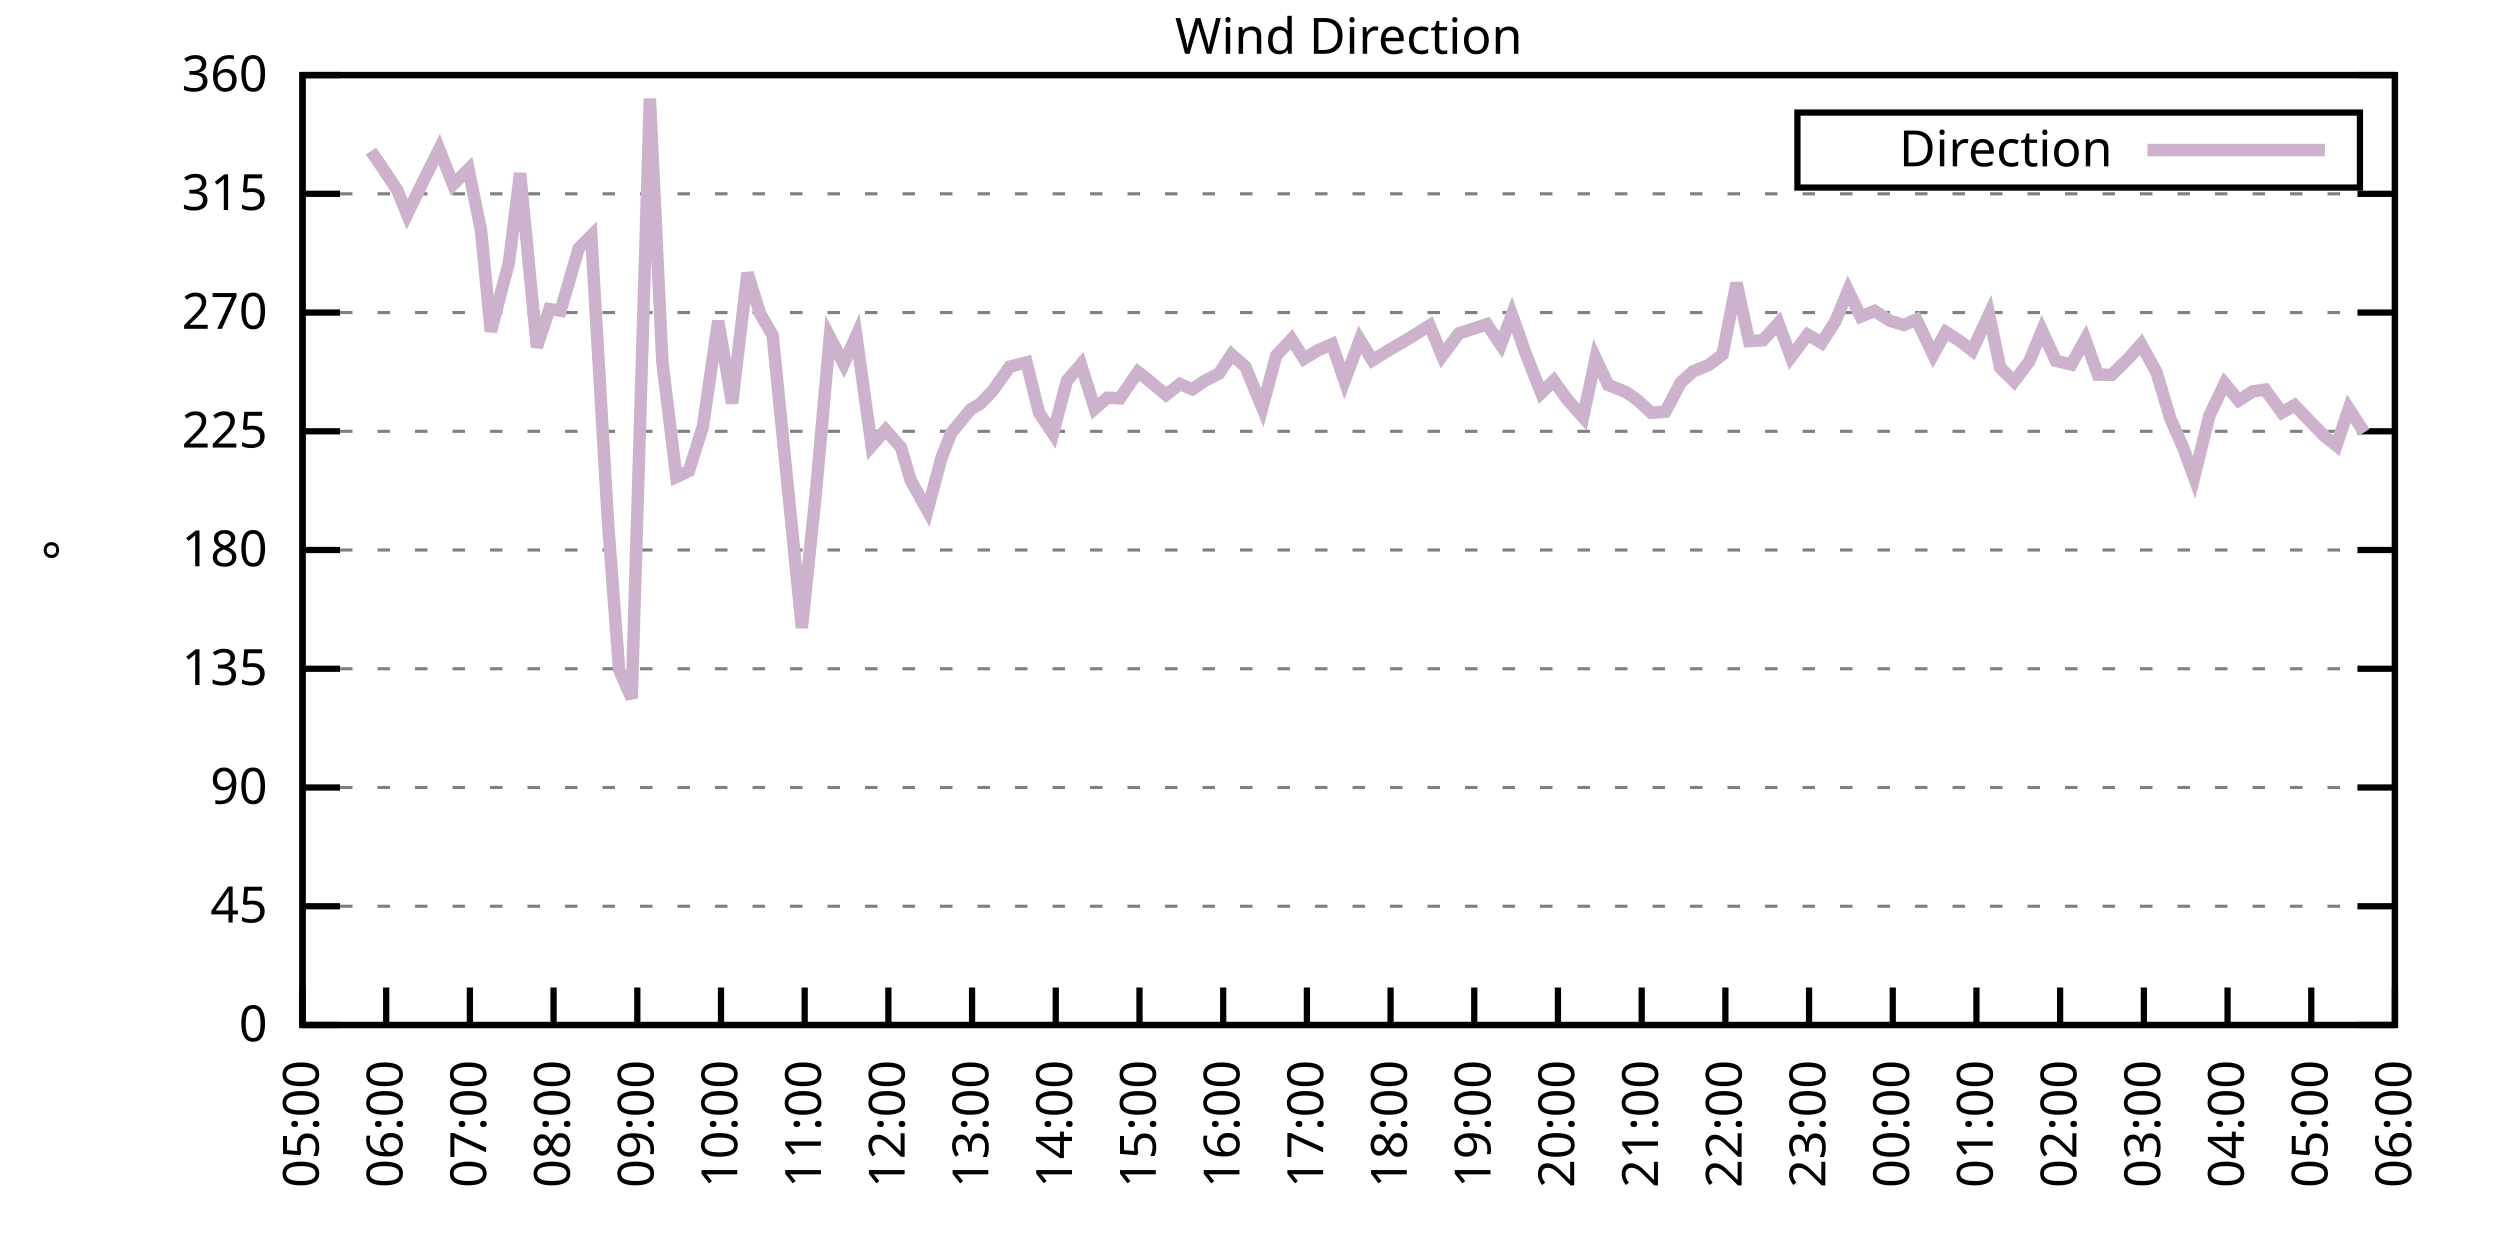
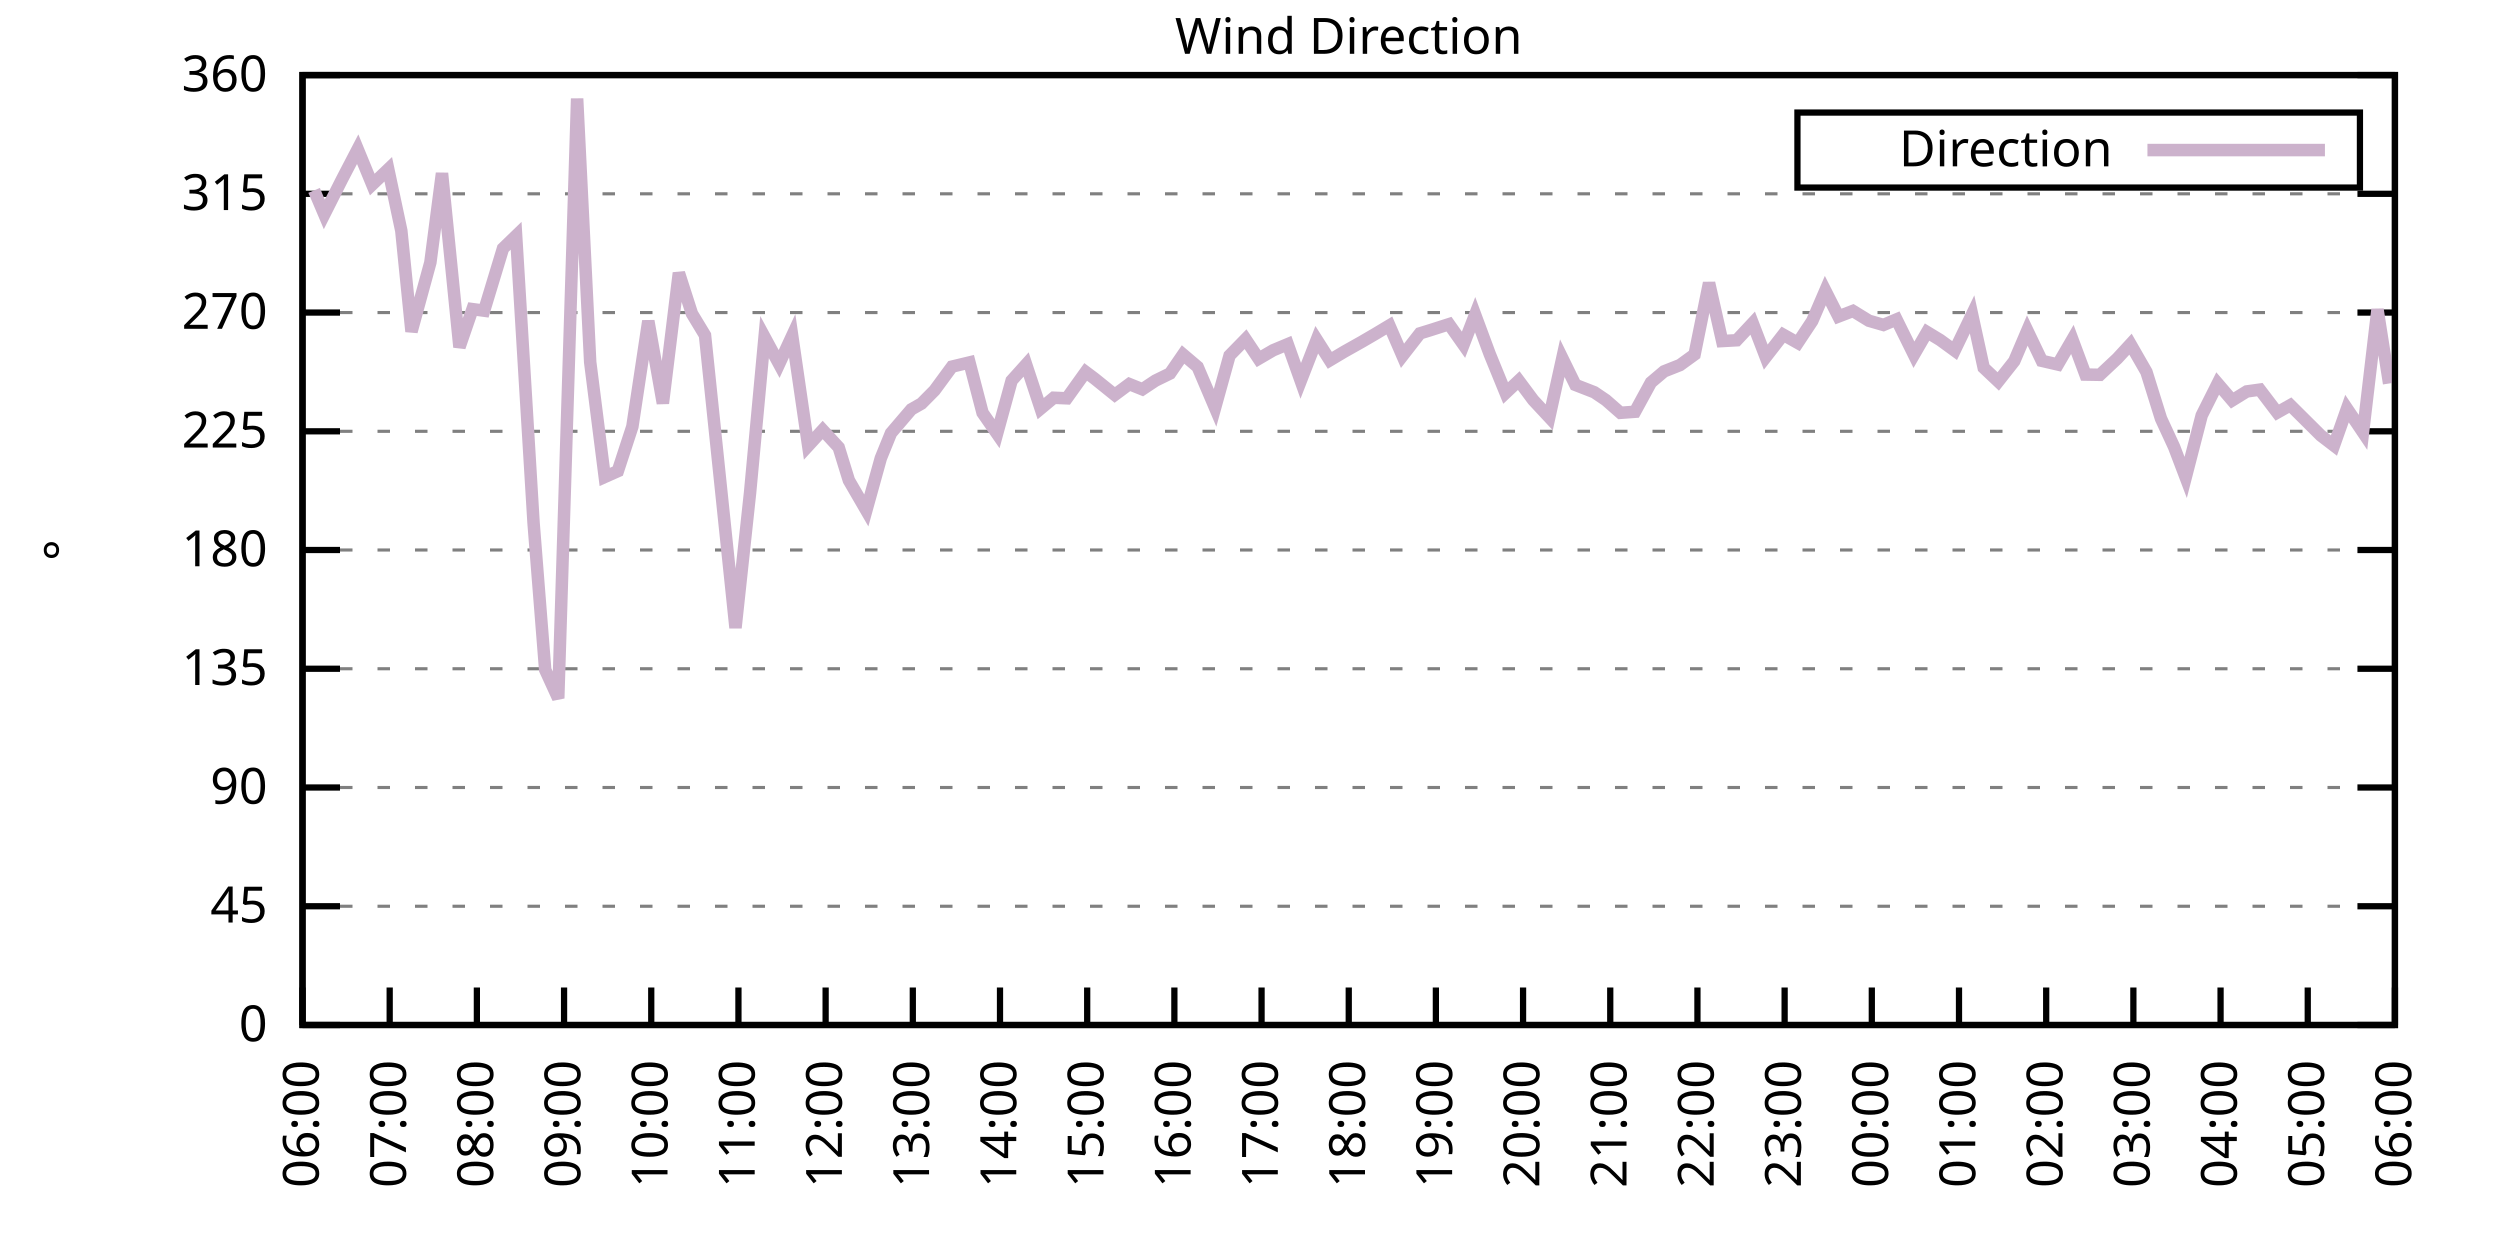
<svg xmlns="http://www.w3.org/2000/svg" xmlns:xlink="http://www.w3.org/1999/xlink" width="400" height="200" viewBox="0 0 400 200">
  <g id="gnuplot_canvas">
    <rect x="0" y="0" width="400" height="200" fill="none" />
    <defs>
      <circle id="gpDot" r="0.5" stroke-width="0.5" stroke="currentColor" />
      <path id="gpPt0" stroke-width="0.333" stroke="currentColor" d="M-1,0 h2 M0,-1 v2" />
      <path id="gpPt1" stroke-width="0.333" stroke="currentColor" d="M-1,-1 L1,1 M1,-1 L-1,1" />
      <path id="gpPt2" stroke-width="0.333" stroke="currentColor" d="M-1,0 L1,0 M0,-1 L0,1 M-1,-1 L1,1 M-1,1 L1,-1" />
      <rect id="gpPt3" stroke-width="0.333" stroke="currentColor" x="-1" y="-1" width="2" height="2" />
      <rect id="gpPt4" stroke-width="0.333" stroke="currentColor" fill="currentColor" x="-1" y="-1" width="2" height="2" />
      <circle id="gpPt5" stroke-width="0.333" stroke="currentColor" cx="0" cy="0" r="1" />
      <use xlink:href="#gpPt5" id="gpPt6" fill="currentColor" stroke="none" />
      <path id="gpPt7" stroke-width="0.333" stroke="currentColor" d="M0,-1.33 L-1.33,0.67 L1.33,0.67 z" />
      <use xlink:href="#gpPt7" id="gpPt8" fill="currentColor" stroke="none" />
      <use xlink:href="#gpPt7" id="gpPt9" stroke="currentColor" transform="rotate(180)" />
      <use xlink:href="#gpPt9" id="gpPt10" fill="currentColor" stroke="none" />
      <use xlink:href="#gpPt3" id="gpPt11" stroke="currentColor" transform="rotate(45)" />
      <use xlink:href="#gpPt11" id="gpPt12" fill="currentColor" stroke="none" />
      <path id="gpPt13" stroke-width="0.333" stroke="currentColor" d="M0,1.330 L1.265,0.411 L0.782,-1.067 L-0.782,-1.076 L-1.265,0.411 z" />
      <use xlink:href="#gpPt13" id="gpPt14" fill="currentColor" stroke="none" />
      <filter id="textbox" filterUnits="objectBoundingBox" x="0" y="0" height="1" width="1">
        <feFlood flood-color="white" flood-opacity="1" result="bgnd" />
        <feComposite in="SourceGraphic" in2="bgnd" operator="atop" />
      </filter>
      <filter id="greybox" filterUnits="objectBoundingBox" x="0" y="0" height="1" width="1">
        <feFlood flood-color="lightgrey" flood-opacity="1" result="grey" />
        <feComposite in="SourceGraphic" in2="grey" operator="atop" />
      </filter>
    </defs>
    <g fill="none" color="white" stroke="currentColor" stroke-width="1.00" stroke-linecap="butt" stroke-linejoin="miter">
</g>
    <g fill="none" color="black" stroke="currentColor" stroke-width="1.00" stroke-linecap="butt" stroke-linejoin="miter">
      <g stroke="none" shape-rendering="crispEdges">
        <polygon fill="rgb(255, 255, 255)" points="48.40,164.00 383.18,164.00 383.18,12.02 48.40,12.02 " />
      </g>
    </g>
    <g fill="none" color="black" stroke="currentColor" stroke-width="1.00" stroke-linecap="butt" stroke-linejoin="miter">
</g>
    <g fill="none" color="black" stroke="black" stroke-width="0.50" stroke-linecap="butt" stroke-linejoin="miter">
</g>
    <g fill="none" color="gray" stroke="currentColor" stroke-width="0.50" stroke-linecap="butt" stroke-linejoin="miter">
      <path stroke="gray" stroke-dasharray="2,4" class="gridline" d="M48.40,164.00 L383.19,164.00  " />
    </g>
    <g fill="none" color="gray" stroke="gray" stroke-width="1.00" stroke-linecap="butt" stroke-linejoin="miter">
</g>
    <g fill="none" color="black" stroke="currentColor" stroke-width="1.00" stroke-linecap="butt" stroke-linejoin="miter">
      <path stroke="black" d="M48.40,164.00 L54.40,164.00 M383.19,164.00 L377.19,164.00  " />
      <g transform="translate(42.80,166.60)" stroke="none" fill="black" font-family="Sans" font-size="8.00" text-anchor="end">
        <text>
          <tspan font-family="Sans"> 0</tspan>
        </text>
      </g>
    </g>
    <g fill="none" color="black" stroke="currentColor" stroke-width="1.00" stroke-linecap="butt" stroke-linejoin="miter">
</g>
    <g fill="none" color="black" stroke="black" stroke-width="0.50" stroke-linecap="butt" stroke-linejoin="miter">
</g>
    <g fill="none" color="gray" stroke="currentColor" stroke-width="0.50" stroke-linecap="butt" stroke-linejoin="miter">
      <path stroke="gray" stroke-dasharray="2,4" class="gridline" d="M48.40,145.00 L383.19,145.00  " />
    </g>
    <g fill="none" color="gray" stroke="gray" stroke-width="1.00" stroke-linecap="butt" stroke-linejoin="miter">
</g>
    <g fill="none" color="black" stroke="currentColor" stroke-width="1.00" stroke-linecap="butt" stroke-linejoin="miter">
      <path stroke="black" d="M48.40,145.00 L54.40,145.00 M383.19,145.00 L377.19,145.00  " />
      <g transform="translate(42.80,147.60)" stroke="none" fill="black" font-family="Sans" font-size="8.00" text-anchor="end">
        <text>
          <tspan font-family="Sans"> 45</tspan>
        </text>
      </g>
    </g>
    <g fill="none" color="black" stroke="currentColor" stroke-width="1.00" stroke-linecap="butt" stroke-linejoin="miter">
</g>
    <g fill="none" color="black" stroke="black" stroke-width="0.50" stroke-linecap="butt" stroke-linejoin="miter">
</g>
    <g fill="none" color="gray" stroke="currentColor" stroke-width="0.50" stroke-linecap="butt" stroke-linejoin="miter">
      <path stroke="gray" stroke-dasharray="2,4" class="gridline" d="M48.40,126.00 L383.19,126.00  " />
    </g>
    <g fill="none" color="gray" stroke="gray" stroke-width="1.00" stroke-linecap="butt" stroke-linejoin="miter">
</g>
    <g fill="none" color="black" stroke="currentColor" stroke-width="1.00" stroke-linecap="butt" stroke-linejoin="miter">
      <path stroke="black" d="M48.40,126.00 L54.40,126.00 M383.19,126.00 L377.19,126.00  " />
      <g transform="translate(42.80,128.60)" stroke="none" fill="black" font-family="Sans" font-size="8.00" text-anchor="end">
        <text>
          <tspan font-family="Sans"> 90</tspan>
        </text>
      </g>
    </g>
    <g fill="none" color="black" stroke="currentColor" stroke-width="1.00" stroke-linecap="butt" stroke-linejoin="miter">
</g>
    <g fill="none" color="black" stroke="black" stroke-width="0.50" stroke-linecap="butt" stroke-linejoin="miter">
</g>
    <g fill="none" color="gray" stroke="currentColor" stroke-width="0.50" stroke-linecap="butt" stroke-linejoin="miter">
      <path stroke="gray" stroke-dasharray="2,4" class="gridline" d="M48.40,107.00 L383.19,107.00  " />
    </g>
    <g fill="none" color="gray" stroke="gray" stroke-width="1.00" stroke-linecap="butt" stroke-linejoin="miter">
</g>
    <g fill="none" color="black" stroke="currentColor" stroke-width="1.00" stroke-linecap="butt" stroke-linejoin="miter">
      <path stroke="black" d="M48.40,107.00 L54.40,107.00 M383.19,107.00 L377.19,107.00  " />
      <g transform="translate(42.80,109.60)" stroke="none" fill="black" font-family="Sans" font-size="8.00" text-anchor="end">
        <text>
          <tspan font-family="Sans"> 135</tspan>
        </text>
      </g>
    </g>
    <g fill="none" color="black" stroke="currentColor" stroke-width="1.00" stroke-linecap="butt" stroke-linejoin="miter">
</g>
    <g fill="none" color="black" stroke="black" stroke-width="0.50" stroke-linecap="butt" stroke-linejoin="miter">
</g>
    <g fill="none" color="gray" stroke="currentColor" stroke-width="0.50" stroke-linecap="butt" stroke-linejoin="miter">
      <path stroke="gray" stroke-dasharray="2,4" class="gridline" d="M48.40,88.00 L383.19,88.00  " />
    </g>
    <g fill="none" color="gray" stroke="gray" stroke-width="1.00" stroke-linecap="butt" stroke-linejoin="miter">
</g>
    <g fill="none" color="black" stroke="currentColor" stroke-width="1.00" stroke-linecap="butt" stroke-linejoin="miter">
      <path stroke="black" d="M48.40,88.00 L54.40,88.00 M383.19,88.00 L377.19,88.00  " />
      <g transform="translate(42.80,90.60)" stroke="none" fill="black" font-family="Sans" font-size="8.00" text-anchor="end">
        <text>
          <tspan font-family="Sans"> 180</tspan>
        </text>
      </g>
    </g>
    <g fill="none" color="black" stroke="currentColor" stroke-width="1.00" stroke-linecap="butt" stroke-linejoin="miter">
</g>
    <g fill="none" color="black" stroke="black" stroke-width="0.50" stroke-linecap="butt" stroke-linejoin="miter">
</g>
    <g fill="none" color="gray" stroke="currentColor" stroke-width="0.50" stroke-linecap="butt" stroke-linejoin="miter">
      <path stroke="gray" stroke-dasharray="2,4" class="gridline" d="M48.40,69.01 L383.19,69.01  " />
    </g>
    <g fill="none" color="gray" stroke="gray" stroke-width="1.00" stroke-linecap="butt" stroke-linejoin="miter">
</g>
    <g fill="none" color="black" stroke="currentColor" stroke-width="1.00" stroke-linecap="butt" stroke-linejoin="miter">
      <path stroke="black" d="M48.40,69.01 L54.40,69.01 M383.19,69.01 L377.19,69.01  " />
      <g transform="translate(42.80,71.61)" stroke="none" fill="black" font-family="Sans" font-size="8.00" text-anchor="end">
        <text>
          <tspan font-family="Sans"> 225</tspan>
        </text>
      </g>
    </g>
    <g fill="none" color="black" stroke="currentColor" stroke-width="1.00" stroke-linecap="butt" stroke-linejoin="miter">
</g>
    <g fill="none" color="black" stroke="black" stroke-width="0.50" stroke-linecap="butt" stroke-linejoin="miter">
</g>
    <g fill="none" color="gray" stroke="currentColor" stroke-width="0.50" stroke-linecap="butt" stroke-linejoin="miter">
      <path stroke="gray" stroke-dasharray="2,4" class="gridline" d="M48.40,50.01 L383.19,50.01  " />
    </g>
    <g fill="none" color="gray" stroke="gray" stroke-width="1.00" stroke-linecap="butt" stroke-linejoin="miter">
</g>
    <g fill="none" color="black" stroke="currentColor" stroke-width="1.00" stroke-linecap="butt" stroke-linejoin="miter">
      <path stroke="black" d="M48.40,50.01 L54.40,50.01 M383.19,50.01 L377.19,50.01  " />
      <g transform="translate(42.80,52.61)" stroke="none" fill="black" font-family="Sans" font-size="8.00" text-anchor="end">
        <text>
          <tspan font-family="Sans"> 270</tspan>
        </text>
      </g>
    </g>
    <g fill="none" color="black" stroke="currentColor" stroke-width="1.00" stroke-linecap="butt" stroke-linejoin="miter">
</g>
    <g fill="none" color="black" stroke="black" stroke-width="0.50" stroke-linecap="butt" stroke-linejoin="miter">
</g>
    <g fill="none" color="gray" stroke="currentColor" stroke-width="0.50" stroke-linecap="butt" stroke-linejoin="miter">
      <path stroke="gray" stroke-dasharray="2,4" class="gridline" d="M48.40,31.01 L383.19,31.01  " />
    </g>
    <g fill="none" color="gray" stroke="gray" stroke-width="1.00" stroke-linecap="butt" stroke-linejoin="miter">
</g>
    <g fill="none" color="black" stroke="currentColor" stroke-width="1.00" stroke-linecap="butt" stroke-linejoin="miter">
      <path stroke="black" d="M48.40,31.01 L54.40,31.01 M383.19,31.01 L377.19,31.01  " />
      <g transform="translate(42.80,33.61)" stroke="none" fill="black" font-family="Sans" font-size="8.00" text-anchor="end">
        <text>
          <tspan font-family="Sans"> 315</tspan>
        </text>
      </g>
    </g>
    <g fill="none" color="black" stroke="currentColor" stroke-width="1.00" stroke-linecap="butt" stroke-linejoin="miter">
</g>
    <g fill="none" color="black" stroke="black" stroke-width="0.50" stroke-linecap="butt" stroke-linejoin="miter">
</g>
    <g fill="none" color="gray" stroke="currentColor" stroke-width="0.50" stroke-linecap="butt" stroke-linejoin="miter">
      <path stroke="gray" stroke-dasharray="2,4" class="gridline" d="M48.40,12.01 L383.19,12.01  " />
    </g>
    <g fill="none" color="gray" stroke="gray" stroke-width="1.00" stroke-linecap="butt" stroke-linejoin="miter">
</g>
    <g fill="none" color="black" stroke="currentColor" stroke-width="1.00" stroke-linecap="butt" stroke-linejoin="miter">
      <path stroke="black" d="M48.40,12.01 L54.40,12.01 M383.19,12.01 L377.19,12.01  " />
      <g transform="translate(42.80,14.61)" stroke="none" fill="black" font-family="Sans" font-size="8.00" text-anchor="end">
        <text>
          <tspan font-family="Sans"> 360</tspan>
        </text>
      </g>
    </g>
    <g fill="none" color="black" stroke="currentColor" stroke-width="1.00" stroke-linecap="butt" stroke-linejoin="miter">
      <path stroke="black" d="M48.40,164.00 L48.40,158.00  " />
      <g transform="translate(51.00,169.60) rotate(270.00)" stroke="none" fill="black" font-family="Sans" font-size="8.00" text-anchor="end">
        <text>
-           <tspan font-family="Sans">05:00</tspan>
-         </text>
-       </g>
-     </g>
-     <g fill="none" color="black" stroke="currentColor" stroke-width="1.00" stroke-linecap="butt" stroke-linejoin="miter">
-       <path stroke="black" d="M61.79,164.00 L61.79,158.00  " />
-       <g transform="translate(64.39,169.60) rotate(270.00)" stroke="none" fill="black" font-family="Sans" font-size="8.00" text-anchor="end">
-         <text>
          <tspan font-family="Sans">06:00</tspan>
        </text>
      </g>
    </g>
    <g fill="none" color="black" stroke="currentColor" stroke-width="1.00" stroke-linecap="butt" stroke-linejoin="miter">
-       <path stroke="black" d="M75.18,164.00 L75.18,158.00  " />
-       <g transform="translate(77.78,169.60) rotate(270.00)" stroke="none" fill="black" font-family="Sans" font-size="8.00" text-anchor="end">
+       <path stroke="black" d="M62.35,164.00 L62.35,158.00  " />
+       <g transform="translate(64.95,169.60) rotate(270.00)" stroke="none" fill="black" font-family="Sans" font-size="8.00" text-anchor="end">
        <text>
          <tspan font-family="Sans">07:00</tspan>
        </text>
      </g>
    </g>
    <g fill="none" color="black" stroke="currentColor" stroke-width="1.00" stroke-linecap="butt" stroke-linejoin="miter">
-       <path stroke="black" d="M88.57,164.00 L88.57,158.00  " />
-       <g transform="translate(91.17,169.60) rotate(270.00)" stroke="none" fill="black" font-family="Sans" font-size="8.00" text-anchor="end">
+       <path stroke="black" d="M76.30,164.00 L76.30,158.00  " />
+       <g transform="translate(78.90,169.60) rotate(270.00)" stroke="none" fill="black" font-family="Sans" font-size="8.00" text-anchor="end">
        <text>
          <tspan font-family="Sans">08:00</tspan>
        </text>
      </g>
    </g>
    <g fill="none" color="black" stroke="currentColor" stroke-width="1.00" stroke-linecap="butt" stroke-linejoin="miter">
-       <path stroke="black" d="M101.97,164.00 L101.97,158.00  " />
-       <g transform="translate(104.57,169.60) rotate(270.00)" stroke="none" fill="black" font-family="Sans" font-size="8.00" text-anchor="end">
+       <path stroke="black" d="M90.25,164.00 L90.25,158.00  " />
+       <g transform="translate(92.85,169.60) rotate(270.00)" stroke="none" fill="black" font-family="Sans" font-size="8.00" text-anchor="end">
        <text>
          <tspan font-family="Sans">09:00</tspan>
        </text>
      </g>
    </g>
    <g fill="none" color="black" stroke="currentColor" stroke-width="1.00" stroke-linecap="butt" stroke-linejoin="miter">
-       <path stroke="black" d="M115.36,164.00 L115.36,158.00  " />
-       <g transform="translate(117.96,169.60) rotate(270.00)" stroke="none" fill="black" font-family="Sans" font-size="8.00" text-anchor="end">
+       <path stroke="black" d="M104.20,164.00 L104.20,158.00  " />
+       <g transform="translate(106.80,169.60) rotate(270.00)" stroke="none" fill="black" font-family="Sans" font-size="8.00" text-anchor="end">
        <text>
          <tspan font-family="Sans">10:00</tspan>
        </text>
      </g>
    </g>
    <g fill="none" color="black" stroke="currentColor" stroke-width="1.00" stroke-linecap="butt" stroke-linejoin="miter">
-       <path stroke="black" d="M128.75,164.00 L128.75,158.00  " />
-       <g transform="translate(131.35,169.60) rotate(270.00)" stroke="none" fill="black" font-family="Sans" font-size="8.00" text-anchor="end">
+       <path stroke="black" d="M118.15,164.00 L118.15,158.00  " />
+       <g transform="translate(120.75,169.60) rotate(270.00)" stroke="none" fill="black" font-family="Sans" font-size="8.00" text-anchor="end">
        <text>
          <tspan font-family="Sans">11:00</tspan>
        </text>
      </g>
    </g>
    <g fill="none" color="black" stroke="currentColor" stroke-width="1.00" stroke-linecap="butt" stroke-linejoin="miter">
-       <path stroke="black" d="M142.14,164.00 L142.14,158.00  " />
-       <g transform="translate(144.74,169.60) rotate(270.00)" stroke="none" fill="black" font-family="Sans" font-size="8.00" text-anchor="end">
+       <path stroke="black" d="M132.10,164.00 L132.10,158.00  " />
+       <g transform="translate(134.70,169.60) rotate(270.00)" stroke="none" fill="black" font-family="Sans" font-size="8.00" text-anchor="end">
        <text>
          <tspan font-family="Sans">12:00</tspan>
        </text>
      </g>
    </g>
    <g fill="none" color="black" stroke="currentColor" stroke-width="1.00" stroke-linecap="butt" stroke-linejoin="miter">
-       <path stroke="black" d="M155.53,164.00 L155.53,158.00  " />
-       <g transform="translate(158.13,169.60) rotate(270.00)" stroke="none" fill="black" font-family="Sans" font-size="8.00" text-anchor="end">
+       <path stroke="black" d="M146.05,164.00 L146.05,158.00  " />
+       <g transform="translate(148.65,169.60) rotate(270.00)" stroke="none" fill="black" font-family="Sans" font-size="8.00" text-anchor="end">
        <text>
          <tspan font-family="Sans">13:00</tspan>
        </text>
      </g>
    </g>
    <g fill="none" color="black" stroke="currentColor" stroke-width="1.00" stroke-linecap="butt" stroke-linejoin="miter">
-       <path stroke="black" d="M168.92,164.00 L168.92,158.00  " />
-       <g transform="translate(171.52,169.60) rotate(270.00)" stroke="none" fill="black" font-family="Sans" font-size="8.00" text-anchor="end">
+       <path stroke="black" d="M160.00,164.00 L160.00,158.00  " />
+       <g transform="translate(162.60,169.60) rotate(270.00)" stroke="none" fill="black" font-family="Sans" font-size="8.00" text-anchor="end">
        <text>
          <tspan font-family="Sans">14:00</tspan>
        </text>
      </g>
    </g>
    <g fill="none" color="black" stroke="currentColor" stroke-width="1.00" stroke-linecap="butt" stroke-linejoin="miter">
-       <path stroke="black" d="M182.32,164.00 L182.32,158.00  " />
-       <g transform="translate(184.92,169.60) rotate(270.00)" stroke="none" fill="black" font-family="Sans" font-size="8.00" text-anchor="end">
+       <path stroke="black" d="M173.95,164.00 L173.95,158.00  " />
+       <g transform="translate(176.55,169.60) rotate(270.00)" stroke="none" fill="black" font-family="Sans" font-size="8.00" text-anchor="end">
        <text>
          <tspan font-family="Sans">15:00</tspan>
        </text>
      </g>
    </g>
    <g fill="none" color="black" stroke="currentColor" stroke-width="1.00" stroke-linecap="butt" stroke-linejoin="miter">
-       <path stroke="black" d="M195.71,164.00 L195.71,158.00  " />
-       <g transform="translate(198.31,169.60) rotate(270.00)" stroke="none" fill="black" font-family="Sans" font-size="8.00" text-anchor="end">
+       <path stroke="black" d="M187.90,164.00 L187.90,158.00  " />
+       <g transform="translate(190.50,169.60) rotate(270.00)" stroke="none" fill="black" font-family="Sans" font-size="8.00" text-anchor="end">
        <text>
          <tspan font-family="Sans">16:00</tspan>
        </text>
      </g>
    </g>
    <g fill="none" color="black" stroke="currentColor" stroke-width="1.00" stroke-linecap="butt" stroke-linejoin="miter">
-       <path stroke="black" d="M209.10,164.00 L209.10,158.00  " />
-       <g transform="translate(211.70,169.60) rotate(270.00)" stroke="none" fill="black" font-family="Sans" font-size="8.00" text-anchor="end">
+       <path stroke="black" d="M201.85,164.00 L201.85,158.00  " />
+       <g transform="translate(204.45,169.60) rotate(270.00)" stroke="none" fill="black" font-family="Sans" font-size="8.00" text-anchor="end">
        <text>
          <tspan font-family="Sans">17:00</tspan>
        </text>
      </g>
    </g>
    <g fill="none" color="black" stroke="currentColor" stroke-width="1.00" stroke-linecap="butt" stroke-linejoin="miter">
-       <path stroke="black" d="M222.49,164.00 L222.49,158.00  " />
-       <g transform="translate(225.09,169.60) rotate(270.00)" stroke="none" fill="black" font-family="Sans" font-size="8.00" text-anchor="end">
+       <path stroke="black" d="M215.80,164.00 L215.80,158.00  " />
+       <g transform="translate(218.40,169.60) rotate(270.00)" stroke="none" fill="black" font-family="Sans" font-size="8.00" text-anchor="end">
        <text>
          <tspan font-family="Sans">18:00</tspan>
        </text>
      </g>
    </g>
    <g fill="none" color="black" stroke="currentColor" stroke-width="1.00" stroke-linecap="butt" stroke-linejoin="miter">
-       <path stroke="black" d="M235.88,164.00 L235.88,158.00  " />
-       <g transform="translate(238.48,169.60) rotate(270.00)" stroke="none" fill="black" font-family="Sans" font-size="8.00" text-anchor="end">
+       <path stroke="black" d="M229.74,164.00 L229.74,158.00  " />
+       <g transform="translate(232.34,169.60) rotate(270.00)" stroke="none" fill="black" font-family="Sans" font-size="8.00" text-anchor="end">
        <text>
          <tspan font-family="Sans">19:00</tspan>
        </text>
      </g>
    </g>
    <g fill="none" color="black" stroke="currentColor" stroke-width="1.00" stroke-linecap="butt" stroke-linejoin="miter">
-       <path stroke="black" d="M249.27,164.00 L249.27,158.00  " />
-       <g transform="translate(251.87,169.60) rotate(270.00)" stroke="none" fill="black" font-family="Sans" font-size="8.00" text-anchor="end">
+       <path stroke="black" d="M243.69,164.00 L243.69,158.00  " />
+       <g transform="translate(246.29,169.60) rotate(270.00)" stroke="none" fill="black" font-family="Sans" font-size="8.00" text-anchor="end">
        <text>
          <tspan font-family="Sans">20:00</tspan>
        </text>
      </g>
    </g>
    <g fill="none" color="black" stroke="currentColor" stroke-width="1.00" stroke-linecap="butt" stroke-linejoin="miter">
-       <path stroke="black" d="M262.67,164.00 L262.67,158.00  " />
-       <g transform="translate(265.27,169.60) rotate(270.00)" stroke="none" fill="black" font-family="Sans" font-size="8.00" text-anchor="end">
+       <path stroke="black" d="M257.64,164.00 L257.64,158.00  " />
+       <g transform="translate(260.24,169.60) rotate(270.00)" stroke="none" fill="black" font-family="Sans" font-size="8.00" text-anchor="end">
        <text>
          <tspan font-family="Sans">21:00</tspan>
        </text>
      </g>
    </g>
    <g fill="none" color="black" stroke="currentColor" stroke-width="1.00" stroke-linecap="butt" stroke-linejoin="miter">
-       <path stroke="black" d="M276.06,164.00 L276.06,158.00  " />
-       <g transform="translate(278.66,169.60) rotate(270.00)" stroke="none" fill="black" font-family="Sans" font-size="8.00" text-anchor="end">
+       <path stroke="black" d="M271.59,164.00 L271.59,158.00  " />
+       <g transform="translate(274.19,169.60) rotate(270.00)" stroke="none" fill="black" font-family="Sans" font-size="8.00" text-anchor="end">
        <text>
          <tspan font-family="Sans">22:00</tspan>
        </text>
      </g>
    </g>
    <g fill="none" color="black" stroke="currentColor" stroke-width="1.00" stroke-linecap="butt" stroke-linejoin="miter">
-       <path stroke="black" d="M289.45,164.00 L289.45,158.00  " />
-       <g transform="translate(292.05,169.60) rotate(270.00)" stroke="none" fill="black" font-family="Sans" font-size="8.00" text-anchor="end">
+       <path stroke="black" d="M285.54,164.00 L285.54,158.00  " />
+       <g transform="translate(288.14,169.60) rotate(270.00)" stroke="none" fill="black" font-family="Sans" font-size="8.00" text-anchor="end">
        <text>
          <tspan font-family="Sans">23:00</tspan>
        </text>
      </g>
    </g>
    <g fill="none" color="black" stroke="currentColor" stroke-width="1.00" stroke-linecap="butt" stroke-linejoin="miter">
-       <path stroke="black" d="M302.84,164.00 L302.84,158.00  " />
-       <g transform="translate(305.44,169.60) rotate(270.00)" stroke="none" fill="black" font-family="Sans" font-size="8.00" text-anchor="end">
+       <path stroke="black" d="M299.49,164.00 L299.49,158.00  " />
+       <g transform="translate(302.09,169.60) rotate(270.00)" stroke="none" fill="black" font-family="Sans" font-size="8.00" text-anchor="end">
        <text>
          <tspan font-family="Sans">00:00</tspan>
        </text>
      </g>
    </g>
    <g fill="none" color="black" stroke="currentColor" stroke-width="1.00" stroke-linecap="butt" stroke-linejoin="miter">
-       <path stroke="black" d="M316.23,164.00 L316.23,158.00  " />
-       <g transform="translate(318.83,169.60) rotate(270.00)" stroke="none" fill="black" font-family="Sans" font-size="8.00" text-anchor="end">
+       <path stroke="black" d="M313.44,164.00 L313.44,158.00  " />
+       <g transform="translate(316.04,169.60) rotate(270.00)" stroke="none" fill="black" font-family="Sans" font-size="8.00" text-anchor="end">
        <text>
          <tspan font-family="Sans">01:00</tspan>
        </text>
      </g>
    </g>
    <g fill="none" color="black" stroke="currentColor" stroke-width="1.00" stroke-linecap="butt" stroke-linejoin="miter">
-       <path stroke="black" d="M329.62,164.00 L329.62,158.00  " />
-       <g transform="translate(332.22,169.60) rotate(270.00)" stroke="none" fill="black" font-family="Sans" font-size="8.00" text-anchor="end">
+       <path stroke="black" d="M327.39,164.00 L327.39,158.00  " />
+       <g transform="translate(329.99,169.60) rotate(270.00)" stroke="none" fill="black" font-family="Sans" font-size="8.00" text-anchor="end">
        <text>
          <tspan font-family="Sans">02:00</tspan>
        </text>
      </g>
    </g>
    <g fill="none" color="black" stroke="currentColor" stroke-width="1.00" stroke-linecap="butt" stroke-linejoin="miter">
-       <path stroke="black" d="M343.02,164.00 L343.02,158.00  " />
-       <g transform="translate(345.62,169.60) rotate(270.00)" stroke="none" fill="black" font-family="Sans" font-size="8.00" text-anchor="end">
+       <path stroke="black" d="M341.34,164.00 L341.34,158.00  " />
+       <g transform="translate(343.94,169.60) rotate(270.00)" stroke="none" fill="black" font-family="Sans" font-size="8.00" text-anchor="end">
        <text>
          <tspan font-family="Sans">03:00</tspan>
        </text>
      </g>
    </g>
    <g fill="none" color="black" stroke="currentColor" stroke-width="1.00" stroke-linecap="butt" stroke-linejoin="miter">
-       <path stroke="black" d="M356.41,164.00 L356.41,158.00  " />
-       <g transform="translate(359.01,169.60) rotate(270.00)" stroke="none" fill="black" font-family="Sans" font-size="8.00" text-anchor="end">
+       <path stroke="black" d="M355.29,164.00 L355.29,158.00  " />
+       <g transform="translate(357.89,169.60) rotate(270.00)" stroke="none" fill="black" font-family="Sans" font-size="8.00" text-anchor="end">
        <text>
          <tspan font-family="Sans">04:00</tspan>
        </text>
      </g>
    </g>
    <g fill="none" color="black" stroke="currentColor" stroke-width="1.00" stroke-linecap="butt" stroke-linejoin="miter">
-       <path stroke="black" d="M369.80,164.00 L369.80,158.00  " />
-       <g transform="translate(372.40,169.60) rotate(270.00)" stroke="none" fill="black" font-family="Sans" font-size="8.00" text-anchor="end">
+       <path stroke="black" d="M369.24,164.00 L369.24,158.00  " />
+       <g transform="translate(371.84,169.60) rotate(270.00)" stroke="none" fill="black" font-family="Sans" font-size="8.00" text-anchor="end">
        <text>
          <tspan font-family="Sans">05:00</tspan>
        </text>
      </g>
    </g>
    <g fill="none" color="black" stroke="currentColor" stroke-width="1.00" stroke-linecap="butt" stroke-linejoin="miter">
      <path stroke="black" d="M383.19,164.00 L383.19,158.00  " />
      <g transform="translate(385.79,169.60) rotate(270.00)" stroke="none" fill="black" font-family="Sans" font-size="8.00" text-anchor="end">
        <text>
          <tspan font-family="Sans">06:00</tspan>
        </text>
      </g>
    </g>
    <g fill="none" color="black" stroke="currentColor" stroke-width="1.00" stroke-linecap="butt" stroke-linejoin="miter">
</g>
    <g fill="none" color="black" stroke="currentColor" stroke-width="1.00" stroke-linecap="butt" stroke-linejoin="miter">
      <path stroke="black" d="M48.40,12.01 L48.40,164.00 L383.19,164.00 L383.19,12.01 L48.40,12.01 Z  " />
    </g>
    <g fill="none" color="black" stroke="currentColor" stroke-width="1.00" stroke-linecap="butt" stroke-linejoin="miter">
</g>
    <g fill="none" color="black" stroke="currentColor" stroke-width="1.00" stroke-linecap="butt" stroke-linejoin="miter">
      <path stroke="black" d="M287.59,30.01 L287.59,18.01 L377.59,18.01 L377.59,30.01 L287.59,30.01 Z  " />
    </g>
    <g id="Wind_direction_plot_1">
      <g fill="none" color="white" stroke="black" stroke-width="2.00" stroke-linecap="butt" stroke-linejoin="miter">
</g>
      <g fill="none" color="black" stroke="currentColor" stroke-width="2.00" stroke-linecap="butt" stroke-linejoin="miter">
        <g transform="translate(337.99,26.61)" stroke="none" fill="black" font-family="Sans" font-size="8.00" text-anchor="end">
          <text>
            <tspan font-family="Sans">Direction</tspan>
          </text>
        </g>
      </g>
      <g fill="none" color="black" stroke="currentColor" stroke-width="2.00" stroke-linecap="butt" stroke-linejoin="miter">
-         <path stroke="rgb(204, 178, 204)" d="M343.59,24.01 L371.99,24.01 M59.34,24.17 L61.12,26.74 L63.58,30.46 L65.14,34.30 L67.82,28.77 L70.27,23.87   L72.50,29.53 L74.96,27.08 L76.97,36.92 L78.53,53.05 L81.43,41.99 L83.22,27.72 L85.90,55.54 L87.91,49.46   L89.69,49.71 L92.59,39.75 L94.60,37.72 L97.28,83.66 L99.06,107.17 L101.07,111.73 L103.98,15.77 L105.98,57.94   L108.22,76.31 L110.22,75.38 L112.46,68.25 L114.91,51.36 L117.14,64.53 L119.60,43.67 L121.61,50.18 L123.62,53.64   L128.30,100.46 L130.54,78.84 L132.77,53.93 L135.00,58.24 L137.01,53.72 L139.46,71.33 L141.69,68.80 L144.15,71.58   L145.71,76.86 L148.39,81.67 L150.62,73.31 L152.18,69.30 L155.31,65.50 L156.87,64.57 L158.88,62.46 L161.56,58.66   L164.24,57.99 L166.25,66.05 L168.48,69.39 L170.71,60.90 L172.94,58.32 L175.17,65.38 L177.18,63.64 L179.19,63.73   L182.09,59.51 L183.43,60.56 L186.56,63.18 L188.79,61.45 L190.80,62.29 L192.81,60.90 L195.04,59.76 L197.05,56.72   L199.28,58.70 L201.96,65.25 L204.19,56.89 L206.64,54.27 L208.65,57.40 L210.88,56.04 L213.12,55.07 L215.13,60.94   L217.58,54.36 L219.59,57.65 L221.82,56.26 L224.50,54.69 L226.51,53.47 L228.74,52.08 L230.75,56.93 L233.43,53.34   L234.99,52.84 L237.89,51.87 L240.12,55.16 L241.91,50.35 L244.14,56.64 L246.60,62.88 L248.60,60.90 L250.84,64.02   L253.29,66.77 L255.30,57.31 L257.31,61.58 L260.21,62.76 L262.00,64.02 L264.23,66.05 L266.46,65.88 L268.92,61.20   L270.92,59.42 L273.38,58.41 L275.61,56.72 L277.84,45.28 L279.85,54.57 L282.08,54.44 L284.54,51.70 L286.55,57.14   L289.23,53.55 L291.46,54.86 L293.69,51.36 L295.70,46.50 L297.71,50.64 L299.94,49.75 L302.39,51.32 L304.63,51.99   L306.63,51.11 L309.31,56.76 L311.32,53.13 L313.33,54.40 L315.56,56.09 L318.24,50.30 L320.03,58.83 L322.26,61.03   L324.71,57.78 L326.72,52.88 L328.95,57.73 L331.41,58.32 L333.64,54.31 L335.65,59.93 L337.88,59.97 L340.56,57.35   L342.57,55.07 L345.02,59.51 L347.26,66.98 L349.26,71.50 L351.05,76.39 L353.51,66.47 L355.96,61.36 L358.19,64.07   L360.42,62.63 L362.43,62.34 L365.11,66.01 L367.12,64.83 L371.81,69.68 L373.82,71.29 L375.82,65.38 L378.28,69.18    " />
+         <path stroke="rgb(204, 178, 204)" d="M343.59,24.01 L371.99,24.01 M50.26,30.46 L51.89,34.30 L54.68,28.77 L57.23,23.87 L59.56,29.53 L62.12,27.08   L64.21,36.92 L65.84,53.05 L68.86,41.99 L70.72,27.72 L73.51,55.54 L75.60,49.46 L77.46,49.71 L80.48,39.75   L82.58,37.72 L85.37,83.66 L87.23,107.17 L89.32,111.73 L92.34,15.77 L94.43,57.94 L96.76,76.31 L98.85,75.38   L101.18,68.25 L103.73,51.36 L106.06,64.53 L108.62,43.67 L110.71,50.18 L112.80,53.64 L117.68,100.46 L120.01,78.84   L122.33,53.93 L124.66,58.24 L126.75,53.72 L129.31,71.33 L131.63,68.80 L134.19,71.58 L135.82,76.86 L138.61,81.67   L140.93,73.31 L142.56,69.30 L145.81,65.50 L147.44,64.57 L149.53,62.46 L152.32,58.66 L155.11,57.99 L157.21,66.05   L159.53,69.39 L161.86,60.90 L164.18,58.32 L166.51,65.38 L168.60,63.64 L170.69,63.73 L173.71,59.51 L175.11,60.56   L178.36,63.18 L180.69,61.45 L182.78,62.29 L184.87,60.90 L187.20,59.76 L189.29,56.72 L191.62,58.70 L194.41,65.25   L196.73,56.89 L199.29,54.27 L201.38,57.40 L203.71,56.04 L206.03,55.07 L208.12,60.94 L210.68,54.36 L212.77,57.65   L215.10,56.26 L217.89,54.69 L219.98,53.47 L222.30,52.08 L224.40,56.93 L227.19,53.34 L228.81,52.84 L231.84,51.87   L234.16,55.16 L236.02,50.35 L238.35,56.64 L240.90,62.88 L243.00,60.90 L245.32,64.02 L247.88,66.77 L249.97,57.31   L252.06,61.58 L255.09,62.76 L256.95,64.02 L259.27,66.05 L261.60,65.88 L264.15,61.20 L266.25,59.42 L268.80,58.41   L271.13,56.72 L273.45,45.28 L275.55,54.57 L277.87,54.44 L280.43,51.70 L282.52,57.14 L285.31,53.55 L287.64,54.86   L289.96,51.36 L292.05,46.50 L294.15,50.64 L296.47,49.75 L299.03,51.32 L301.35,51.99 L303.44,51.11 L306.23,56.76   L308.33,53.13 L310.42,54.40 L312.74,56.09 L315.53,50.30 L317.39,58.83 L319.72,61.03 L322.28,57.78 L324.37,52.88   L326.69,57.73 L329.25,58.32 L331.58,54.31 L333.67,59.93 L335.99,59.97 L338.78,57.35 L340.88,55.07 L343.43,59.51   L345.76,66.98 L347.85,71.50 L349.71,76.39 L352.27,66.47 L354.83,61.36 L357.15,64.07 L359.48,62.63 L361.57,62.34   L364.36,66.01 L366.45,64.83 L371.33,69.68 L373.43,71.29 L375.52,65.38 L378.08,69.18 L380.40,49.50 L382.26,61.36    " />
      </g>
    </g>
    <g fill="none" color="black" stroke="currentColor" stroke-width="2.00" stroke-linecap="butt" stroke-linejoin="miter">
</g>
    <g fill="none" color="black" stroke="black" stroke-width="1.00" stroke-linecap="butt" stroke-linejoin="miter">
</g>
    <g fill="none" color="black" stroke="currentColor" stroke-width="1.00" stroke-linecap="butt" stroke-linejoin="miter">
      <path stroke="black" d="M48.40,12.01 L48.40,164.00 L383.19,164.00 L383.19,12.01 L48.40,12.01 Z  " />
      <g transform="translate(12.80,88.01) rotate(270.00)" stroke="none" fill="black" font-family="Sans" font-size="8.00" text-anchor="middle">
        <text>
          <tspan font-family="Sans">°</tspan>
        </text>
      </g>
    </g>
    <g fill="none" color="black" stroke="currentColor" stroke-width="1.00" stroke-linecap="butt" stroke-linejoin="miter">
</g>
    <g fill="none" color="black" stroke="currentColor" stroke-width="1.00" stroke-linecap="butt" stroke-linejoin="miter">
      <g transform="translate(215.79,8.61)" stroke="none" fill="black" font-family="Sans" font-size="8.00" text-anchor="middle">
        <text>
          <tspan font-family="Sans">Wind Direction</tspan>
        </text>
      </g>
    </g>
    <g fill="none" color="black" stroke="currentColor" stroke-width="1.00" stroke-linecap="butt" stroke-linejoin="miter">
</g>
  </g>
</svg>
